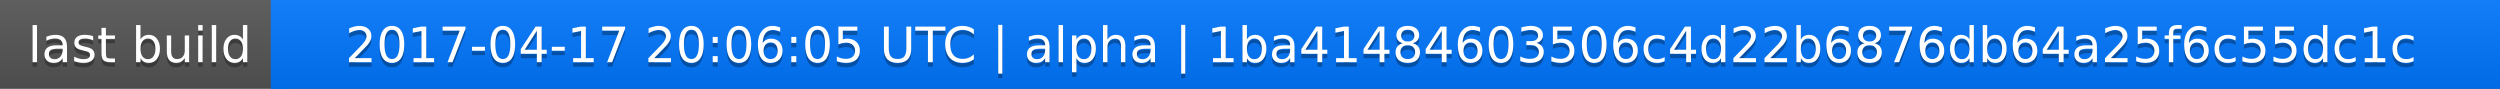
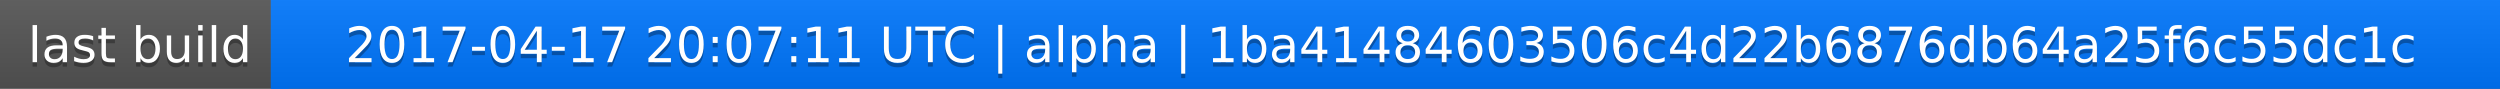
<svg xmlns="http://www.w3.org/2000/svg" width="563" height="20">
  <linearGradient id="a" x2="0" y2="100%">
    <stop offset="0" stop-color="#bbb" stop-opacity=".1" />
    <stop offset="1" stop-opacity=".1" />
  </linearGradient>
  <rect rx="0" width="563" height="20" fill="#555" />
  <rect rx="0" x="61" width="502" height="20" fill="#07f" />
  <path fill="#07f" d="M61 0h4v20h-4z" />
  <rect rx="0" width="563" height="20" fill="url(#a)" />
  <g fill="#fff" text-anchor="middle" font-family="DejaVu Sans,Verdana,Geneva,sans-serif" font-size="11">
    <text x="31.5" y="15" fill="#010101" fill-opacity=".3">last build</text>
    <text x="31.5" y="14">last build</text>
-     <text x="311" y="15" fill="#010101" fill-opacity=".3">2017-04-17 20:06:05 UTC | alpha | 1ba41484603506c4d22b6876db64a25f6c55dc1c</text>
-     <text x="311" y="14">2017-04-17 20:06:05 UTC | alpha | 1ba41484603506c4d22b6876db64a25f6c55dc1c</text>
+     <text x="311" y="15" fill="#010101" fill-opacity=".3">2017-04-17 20:07:11 UTC | alpha | 1ba41484603506c4d22b6876db64a25f6c55dc1c</text>
+     <text x="311" y="14">2017-04-17 20:07:11 UTC | alpha | 1ba41484603506c4d22b6876db64a25f6c55dc1c</text>
  </g>
</svg>
